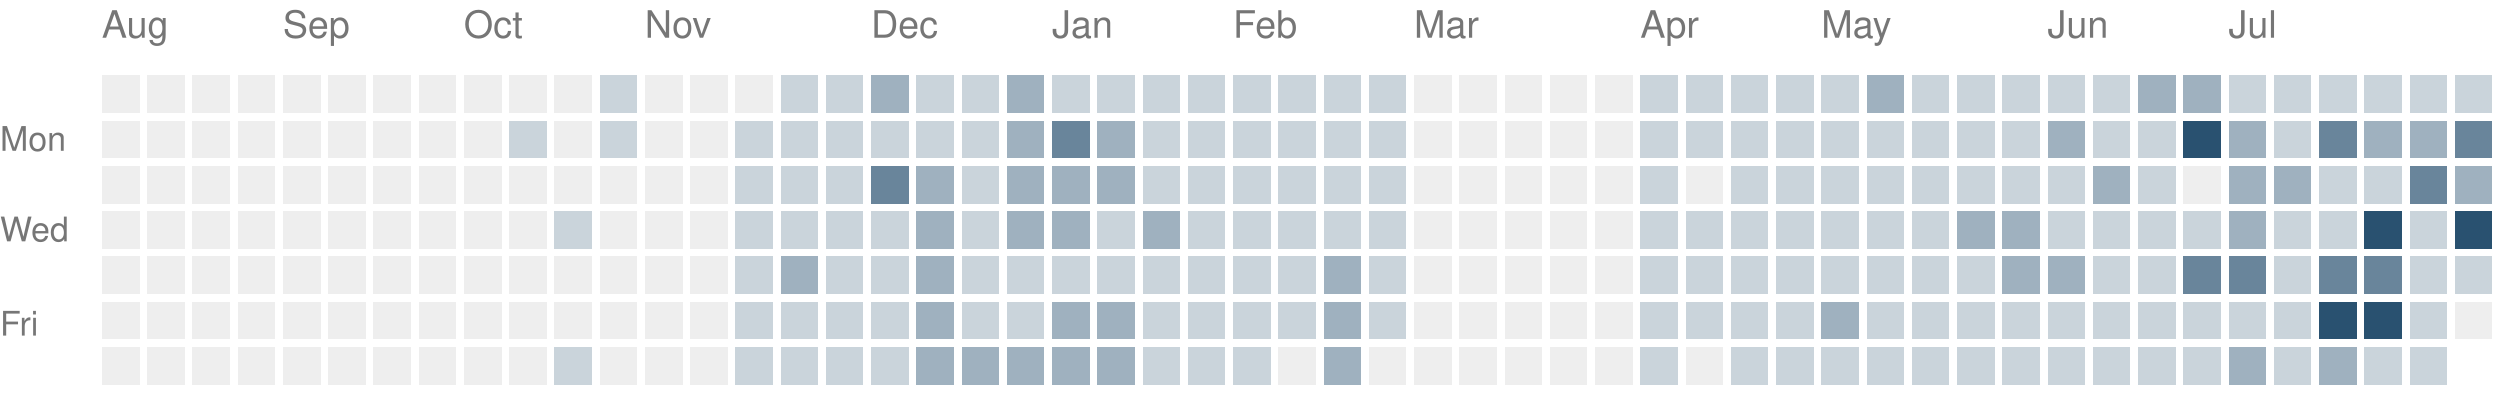
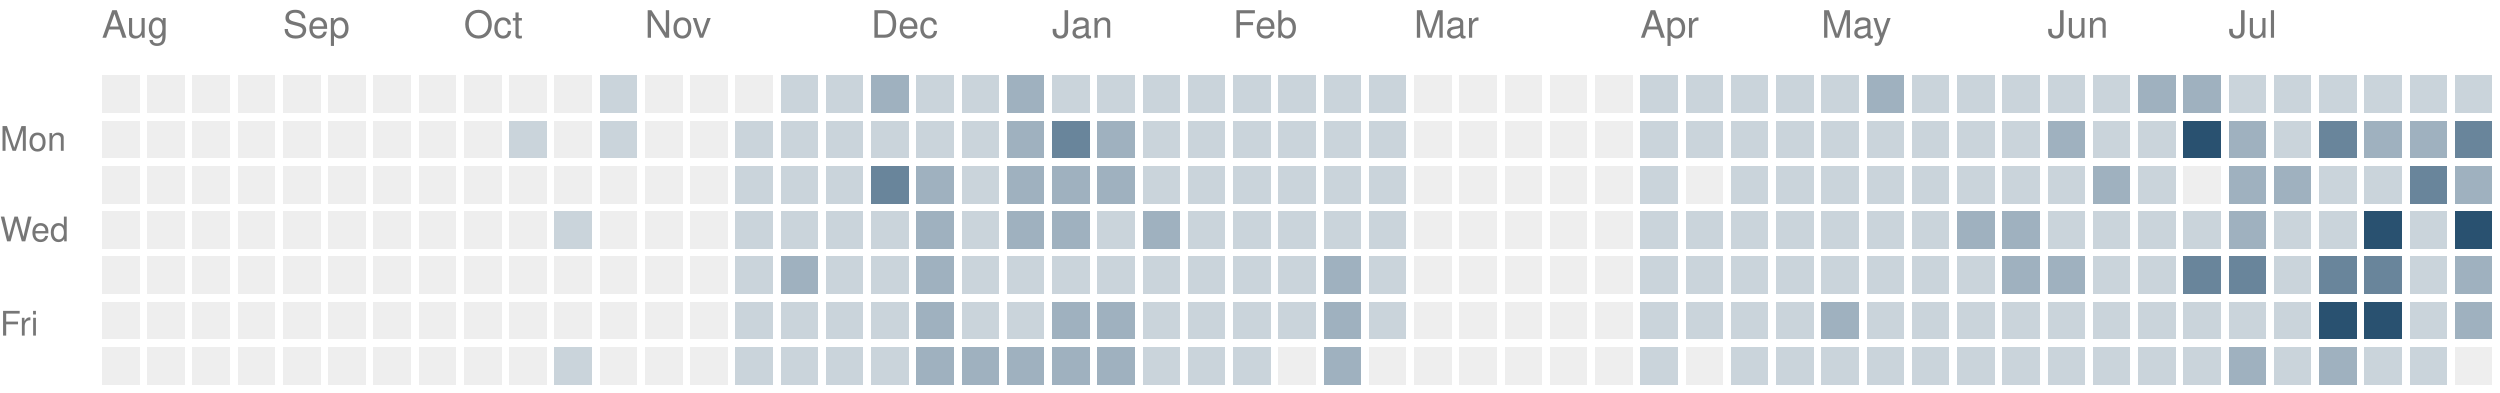
<svg xmlns="http://www.w3.org/2000/svg" version="1.1" width="663" height="104">
  <rect style="fill:#eeeeee;shape-rendering:crispedges" data-score="0" data-date="2025-08-10" x="27" y="20" width="10" height="10" />
  <rect style="fill:#eeeeee;shape-rendering:crispedges" data-score="0" data-date="2025-08-17" x="39" y="20" width="10" height="10" />
  <rect style="fill:#eeeeee;shape-rendering:crispedges" data-score="0" data-date="2025-08-24" x="51" y="20" width="10" height="10" />
  <rect style="fill:#eeeeee;shape-rendering:crispedges" data-score="0" data-date="2025-08-31" x="63" y="20" width="10" height="10" />
  <rect style="fill:#eeeeee;shape-rendering:crispedges" data-score="0" data-date="2025-09-07" x="75" y="20" width="10" height="10" />
  <rect style="fill:#eeeeee;shape-rendering:crispedges" data-score="0" data-date="2025-09-14" x="87" y="20" width="10" height="10" />
  <rect style="fill:#eeeeee;shape-rendering:crispedges" data-score="0" data-date="2025-09-21" x="99" y="20" width="10" height="10" />
  <rect style="fill:#eeeeee;shape-rendering:crispedges" data-score="0" data-date="2025-09-28" x="111" y="20" width="10" height="10" />
  <rect style="fill:#eeeeee;shape-rendering:crispedges" data-score="0" data-date="2025-10-05" x="123" y="20" width="10" height="10" />
  <rect style="fill:#eeeeee;shape-rendering:crispedges" data-score="0" data-date="2025-10-12" x="135" y="20" width="10" height="10" />
  <rect style="fill:#eeeeee;shape-rendering:crispedges" data-score="0" data-date="2025-10-19" x="147" y="20" width="10" height="10" />
  <rect style="fill:#cad4db;shape-rendering:crispedges" data-score="1" data-date="2025-10-26" x="159" y="20" width="10" height="10" />
  <rect style="fill:#eeeeee;shape-rendering:crispedges" data-score="0" data-date="2025-11-02" x="171" y="20" width="10" height="10" />
  <rect style="fill:#eeeeee;shape-rendering:crispedges" data-score="0" data-date="2025-11-09" x="183" y="20" width="10" height="10" />
  <rect style="fill:#eeeeee;shape-rendering:crispedges" data-score="0" data-date="2025-11-16" x="195" y="20" width="10" height="10" />
  <rect style="fill:#cad4db;shape-rendering:crispedges" data-score="1" data-date="2025-11-23" x="207" y="20" width="10" height="10" />
  <rect style="fill:#cad4db;shape-rendering:crispedges" data-score="1" data-date="2025-11-30" x="219" y="20" width="10" height="10" />
  <rect style="fill:#9fb1bf;shape-rendering:crispedges" data-score="2" data-date="2025-12-07" x="231" y="20" width="10" height="10" />
  <rect style="fill:#cad4db;shape-rendering:crispedges" data-score="1" data-date="2025-12-14" x="243" y="20" width="10" height="10" />
  <rect style="fill:#cad4db;shape-rendering:crispedges" data-score="1" data-date="2025-12-21" x="255" y="20" width="10" height="10" />
  <rect style="fill:#9fb1bf;shape-rendering:crispedges" data-score="2" data-date="2025-12-28" x="267" y="20" width="10" height="10" />
  <rect style="fill:#cad4db;shape-rendering:crispedges" data-score="1" data-date="2026-01-04" x="279" y="20" width="10" height="10" />
  <rect style="fill:#cad4db;shape-rendering:crispedges" data-score="1" data-date="2026-01-11" x="291" y="20" width="10" height="10" />
  <rect style="fill:#cad4db;shape-rendering:crispedges" data-score="1" data-date="2026-01-18" x="303" y="20" width="10" height="10" />
  <rect style="fill:#cad4db;shape-rendering:crispedges" data-score="1" data-date="2026-01-25" x="315" y="20" width="10" height="10" />
  <rect style="fill:#cad4db;shape-rendering:crispedges" data-score="1" data-date="2026-02-01" x="327" y="20" width="10" height="10" />
  <rect style="fill:#cad4db;shape-rendering:crispedges" data-score="1" data-date="2026-02-08" x="339" y="20" width="10" height="10" />
  <rect style="fill:#cad4db;shape-rendering:crispedges" data-score="1" data-date="2026-02-15" x="351" y="20" width="10" height="10" />
  <rect style="fill:#cad4db;shape-rendering:crispedges" data-score="1" data-date="2026-02-22" x="363" y="20" width="10" height="10" />
  <rect style="fill:#eeeeee;shape-rendering:crispedges" data-score="0" data-date="2026-03-01" x="375" y="20" width="10" height="10" />
  <rect style="fill:#eeeeee;shape-rendering:crispedges" data-score="0" data-date="2026-03-08" x="387" y="20" width="10" height="10" />
  <rect style="fill:#eeeeee;shape-rendering:crispedges" data-score="0" data-date="2026-03-15" x="399" y="20" width="10" height="10" />
  <rect style="fill:#eeeeee;shape-rendering:crispedges" data-score="0" data-date="2026-03-22" x="411" y="20" width="10" height="10" />
  <rect style="fill:#eeeeee;shape-rendering:crispedges" data-score="0" data-date="2026-03-29" x="423" y="20" width="10" height="10" />
  <rect style="fill:#cad4db;shape-rendering:crispedges" data-score="1" data-date="2026-04-05" x="435" y="20" width="10" height="10" />
  <rect style="fill:#cad4db;shape-rendering:crispedges" data-score="1" data-date="2026-04-12" x="447" y="20" width="10" height="10" />
  <rect style="fill:#cad4db;shape-rendering:crispedges" data-score="1" data-date="2026-04-19" x="459" y="20" width="10" height="10" />
  <rect style="fill:#cad4db;shape-rendering:crispedges" data-score="1" data-date="2026-04-26" x="471" y="20" width="10" height="10" />
  <rect style="fill:#cad4db;shape-rendering:crispedges" data-score="1" data-date="2026-05-03" x="483" y="20" width="10" height="10" />
  <rect style="fill:#9fb1bf;shape-rendering:crispedges" data-score="2" data-date="2026-05-10" x="495" y="20" width="10" height="10" />
  <rect style="fill:#cad4db;shape-rendering:crispedges" data-score="1" data-date="2026-05-17" x="507" y="20" width="10" height="10" />
  <rect style="fill:#cad4db;shape-rendering:crispedges" data-score="1" data-date="2026-05-24" x="519" y="20" width="10" height="10" />
  <rect style="fill:#cad4db;shape-rendering:crispedges" data-score="1" data-date="2026-05-31" x="531" y="20" width="10" height="10" />
  <rect style="fill:#cad4db;shape-rendering:crispedges" data-score="1" data-date="2026-06-07" x="543" y="20" width="10" height="10" />
  <rect style="fill:#cad4db;shape-rendering:crispedges" data-score="1" data-date="2026-06-14" x="555" y="20" width="10" height="10" />
  <rect style="fill:#9fb1bf;shape-rendering:crispedges" data-score="2" data-date="2026-06-21" x="567" y="20" width="10" height="10" />
  <rect style="fill:#9fb1bf;shape-rendering:crispedges" data-score="2" data-date="2026-06-28" x="579" y="20" width="10" height="10" />
  <rect style="fill:#cad4db;shape-rendering:crispedges" data-score="1" data-date="2026-07-05" x="591" y="20" width="10" height="10" />
  <rect style="fill:#cad4db;shape-rendering:crispedges" data-score="1" data-date="2026-07-12" x="603" y="20" width="10" height="10" />
  <rect style="fill:#cad4db;shape-rendering:crispedges" data-score="1" data-date="2026-07-19" x="615" y="20" width="10" height="10" />
  <rect style="fill:#cad4db;shape-rendering:crispedges" data-score="1" data-date="2026-07-26" x="627" y="20" width="10" height="10" />
  <rect style="fill:#cad4db;shape-rendering:crispedges" data-score="1" data-date="2026-08-02" x="639" y="20" width="10" height="10" />
  <rect style="fill:#cad4db;shape-rendering:crispedges" data-score="1" data-date="2026-08-09" x="651" y="20" width="10" height="10" />
  <rect style="fill:#eeeeee;shape-rendering:crispedges" data-score="0" data-date="2025-08-11" x="27" y="32" width="10" height="10" />
  <rect style="fill:#eeeeee;shape-rendering:crispedges" data-score="0" data-date="2025-08-18" x="39" y="32" width="10" height="10" />
  <rect style="fill:#eeeeee;shape-rendering:crispedges" data-score="0" data-date="2025-08-25" x="51" y="32" width="10" height="10" />
  <rect style="fill:#eeeeee;shape-rendering:crispedges" data-score="0" data-date="2025-09-01" x="63" y="32" width="10" height="10" />
  <rect style="fill:#eeeeee;shape-rendering:crispedges" data-score="0" data-date="2025-09-08" x="75" y="32" width="10" height="10" />
  <rect style="fill:#eeeeee;shape-rendering:crispedges" data-score="0" data-date="2025-09-15" x="87" y="32" width="10" height="10" />
  <rect style="fill:#eeeeee;shape-rendering:crispedges" data-score="0" data-date="2025-09-22" x="99" y="32" width="10" height="10" />
  <rect style="fill:#eeeeee;shape-rendering:crispedges" data-score="0" data-date="2025-09-29" x="111" y="32" width="10" height="10" />
  <rect style="fill:#eeeeee;shape-rendering:crispedges" data-score="0" data-date="2025-10-06" x="123" y="32" width="10" height="10" />
  <rect style="fill:#cad4db;shape-rendering:crispedges" data-score="1" data-date="2025-10-13" x="135" y="32" width="10" height="10" />
  <rect style="fill:#eeeeee;shape-rendering:crispedges" data-score="0" data-date="2025-10-20" x="147" y="32" width="10" height="10" />
  <rect style="fill:#cad4db;shape-rendering:crispedges" data-score="1" data-date="2025-10-27" x="159" y="32" width="10" height="10" />
  <rect style="fill:#eeeeee;shape-rendering:crispedges" data-score="0" data-date="2025-11-03" x="171" y="32" width="10" height="10" />
  <rect style="fill:#eeeeee;shape-rendering:crispedges" data-score="0" data-date="2025-11-10" x="183" y="32" width="10" height="10" />
  <rect style="fill:#cad4db;shape-rendering:crispedges" data-score="1" data-date="2025-11-17" x="195" y="32" width="10" height="10" />
  <rect style="fill:#cad4db;shape-rendering:crispedges" data-score="1" data-date="2025-11-24" x="207" y="32" width="10" height="10" />
  <rect style="fill:#cad4db;shape-rendering:crispedges" data-score="1" data-date="2025-12-01" x="219" y="32" width="10" height="10" />
  <rect style="fill:#cad4db;shape-rendering:crispedges" data-score="1" data-date="2025-12-08" x="231" y="32" width="10" height="10" />
  <rect style="fill:#cad4db;shape-rendering:crispedges" data-score="1" data-date="2025-12-15" x="243" y="32" width="10" height="10" />
  <rect style="fill:#cad4db;shape-rendering:crispedges" data-score="1" data-date="2025-12-22" x="255" y="32" width="10" height="10" />
  <rect style="fill:#9fb1bf;shape-rendering:crispedges" data-score="2" data-date="2025-12-29" x="267" y="32" width="10" height="10" />
  <rect style="fill:#69859b;shape-rendering:crispedges" data-score="3" data-date="2026-01-05" x="279" y="32" width="10" height="10" />
  <rect style="fill:#9fb1bf;shape-rendering:crispedges" data-score="2" data-date="2026-01-12" x="291" y="32" width="10" height="10" />
  <rect style="fill:#cad4db;shape-rendering:crispedges" data-score="1" data-date="2026-01-19" x="303" y="32" width="10" height="10" />
  <rect style="fill:#cad4db;shape-rendering:crispedges" data-score="1" data-date="2026-01-26" x="315" y="32" width="10" height="10" />
  <rect style="fill:#cad4db;shape-rendering:crispedges" data-score="1" data-date="2026-02-02" x="327" y="32" width="10" height="10" />
  <rect style="fill:#cad4db;shape-rendering:crispedges" data-score="1" data-date="2026-02-09" x="339" y="32" width="10" height="10" />
  <rect style="fill:#cad4db;shape-rendering:crispedges" data-score="1" data-date="2026-02-16" x="351" y="32" width="10" height="10" />
  <rect style="fill:#cad4db;shape-rendering:crispedges" data-score="1" data-date="2026-02-23" x="363" y="32" width="10" height="10" />
  <rect style="fill:#eeeeee;shape-rendering:crispedges" data-score="0" data-date="2026-03-02" x="375" y="32" width="10" height="10" />
  <rect style="fill:#eeeeee;shape-rendering:crispedges" data-score="0" data-date="2026-03-09" x="387" y="32" width="10" height="10" />
  <rect style="fill:#eeeeee;shape-rendering:crispedges" data-score="0" data-date="2026-03-16" x="399" y="32" width="10" height="10" />
  <rect style="fill:#eeeeee;shape-rendering:crispedges" data-score="0" data-date="2026-03-23" x="411" y="32" width="10" height="10" />
  <rect style="fill:#eeeeee;shape-rendering:crispedges" data-score="0" data-date="2026-03-30" x="423" y="32" width="10" height="10" />
  <rect style="fill:#cad4db;shape-rendering:crispedges" data-score="1" data-date="2026-04-06" x="435" y="32" width="10" height="10" />
  <rect style="fill:#cad4db;shape-rendering:crispedges" data-score="1" data-date="2026-04-13" x="447" y="32" width="10" height="10" />
  <rect style="fill:#cad4db;shape-rendering:crispedges" data-score="1" data-date="2026-04-20" x="459" y="32" width="10" height="10" />
  <rect style="fill:#cad4db;shape-rendering:crispedges" data-score="1" data-date="2026-04-27" x="471" y="32" width="10" height="10" />
  <rect style="fill:#cad4db;shape-rendering:crispedges" data-score="1" data-date="2026-05-04" x="483" y="32" width="10" height="10" />
  <rect style="fill:#cad4db;shape-rendering:crispedges" data-score="1" data-date="2026-05-11" x="495" y="32" width="10" height="10" />
  <rect style="fill:#cad4db;shape-rendering:crispedges" data-score="1" data-date="2026-05-18" x="507" y="32" width="10" height="10" />
  <rect style="fill:#cad4db;shape-rendering:crispedges" data-score="1" data-date="2026-05-25" x="519" y="32" width="10" height="10" />
  <rect style="fill:#cad4db;shape-rendering:crispedges" data-score="1" data-date="2026-06-01" x="531" y="32" width="10" height="10" />
  <rect style="fill:#9fb1bf;shape-rendering:crispedges" data-score="2" data-date="2026-06-08" x="543" y="32" width="10" height="10" />
  <rect style="fill:#cad4db;shape-rendering:crispedges" data-score="1" data-date="2026-06-15" x="555" y="32" width="10" height="10" />
  <rect style="fill:#cad4db;shape-rendering:crispedges" data-score="1" data-date="2026-06-22" x="567" y="32" width="10" height="10" />
  <rect style="fill:#295170;shape-rendering:crispedges" data-score="4" data-date="2026-06-29" x="579" y="32" width="10" height="10" />
  <rect style="fill:#9fb1bf;shape-rendering:crispedges" data-score="2" data-date="2026-07-06" x="591" y="32" width="10" height="10" />
  <rect style="fill:#cad4db;shape-rendering:crispedges" data-score="1" data-date="2026-07-13" x="603" y="32" width="10" height="10" />
  <rect style="fill:#69859b;shape-rendering:crispedges" data-score="3" data-date="2026-07-20" x="615" y="32" width="10" height="10" />
  <rect style="fill:#9fb1bf;shape-rendering:crispedges" data-score="2" data-date="2026-07-27" x="627" y="32" width="10" height="10" />
  <rect style="fill:#9fb1bf;shape-rendering:crispedges" data-score="2" data-date="2026-08-03" x="639" y="32" width="10" height="10" />
  <rect style="fill:#69859b;shape-rendering:crispedges" data-score="3" data-date="2026-08-10" x="651" y="32" width="10" height="10" />
  <rect style="fill:#eeeeee;shape-rendering:crispedges" data-score="0" data-date="2025-08-12" x="27" y="44" width="10" height="10" />
  <rect style="fill:#eeeeee;shape-rendering:crispedges" data-score="0" data-date="2025-08-19" x="39" y="44" width="10" height="10" />
  <rect style="fill:#eeeeee;shape-rendering:crispedges" data-score="0" data-date="2025-08-26" x="51" y="44" width="10" height="10" />
  <rect style="fill:#eeeeee;shape-rendering:crispedges" data-score="0" data-date="2025-09-02" x="63" y="44" width="10" height="10" />
  <rect style="fill:#eeeeee;shape-rendering:crispedges" data-score="0" data-date="2025-09-09" x="75" y="44" width="10" height="10" />
  <rect style="fill:#eeeeee;shape-rendering:crispedges" data-score="0" data-date="2025-09-16" x="87" y="44" width="10" height="10" />
  <rect style="fill:#eeeeee;shape-rendering:crispedges" data-score="0" data-date="2025-09-23" x="99" y="44" width="10" height="10" />
  <rect style="fill:#eeeeee;shape-rendering:crispedges" data-score="0" data-date="2025-09-30" x="111" y="44" width="10" height="10" />
  <rect style="fill:#eeeeee;shape-rendering:crispedges" data-score="0" data-date="2025-10-07" x="123" y="44" width="10" height="10" />
  <rect style="fill:#eeeeee;shape-rendering:crispedges" data-score="0" data-date="2025-10-14" x="135" y="44" width="10" height="10" />
  <rect style="fill:#eeeeee;shape-rendering:crispedges" data-score="0" data-date="2025-10-21" x="147" y="44" width="10" height="10" />
  <rect style="fill:#eeeeee;shape-rendering:crispedges" data-score="0" data-date="2025-10-28" x="159" y="44" width="10" height="10" />
  <rect style="fill:#eeeeee;shape-rendering:crispedges" data-score="0" data-date="2025-11-04" x="171" y="44" width="10" height="10" />
  <rect style="fill:#eeeeee;shape-rendering:crispedges" data-score="0" data-date="2025-11-11" x="183" y="44" width="10" height="10" />
  <rect style="fill:#cad4db;shape-rendering:crispedges" data-score="1" data-date="2025-11-18" x="195" y="44" width="10" height="10" />
  <rect style="fill:#cad4db;shape-rendering:crispedges" data-score="1" data-date="2025-11-25" x="207" y="44" width="10" height="10" />
  <rect style="fill:#cad4db;shape-rendering:crispedges" data-score="1" data-date="2025-12-02" x="219" y="44" width="10" height="10" />
  <rect style="fill:#69859b;shape-rendering:crispedges" data-score="3" data-date="2025-12-09" x="231" y="44" width="10" height="10" />
  <rect style="fill:#9fb1bf;shape-rendering:crispedges" data-score="2" data-date="2025-12-16" x="243" y="44" width="10" height="10" />
  <rect style="fill:#cad4db;shape-rendering:crispedges" data-score="1" data-date="2025-12-23" x="255" y="44" width="10" height="10" />
  <rect style="fill:#9fb1bf;shape-rendering:crispedges" data-score="2" data-date="2025-12-30" x="267" y="44" width="10" height="10" />
  <rect style="fill:#9fb1bf;shape-rendering:crispedges" data-score="2" data-date="2026-01-06" x="279" y="44" width="10" height="10" />
  <rect style="fill:#9fb1bf;shape-rendering:crispedges" data-score="2" data-date="2026-01-13" x="291" y="44" width="10" height="10" />
  <rect style="fill:#cad4db;shape-rendering:crispedges" data-score="1" data-date="2026-01-20" x="303" y="44" width="10" height="10" />
  <rect style="fill:#cad4db;shape-rendering:crispedges" data-score="1" data-date="2026-01-27" x="315" y="44" width="10" height="10" />
  <rect style="fill:#cad4db;shape-rendering:crispedges" data-score="1" data-date="2026-02-03" x="327" y="44" width="10" height="10" />
  <rect style="fill:#cad4db;shape-rendering:crispedges" data-score="1" data-date="2026-02-10" x="339" y="44" width="10" height="10" />
  <rect style="fill:#cad4db;shape-rendering:crispedges" data-score="1" data-date="2026-02-17" x="351" y="44" width="10" height="10" />
  <rect style="fill:#cad4db;shape-rendering:crispedges" data-score="1" data-date="2026-02-24" x="363" y="44" width="10" height="10" />
  <rect style="fill:#eeeeee;shape-rendering:crispedges" data-score="0" data-date="2026-03-03" x="375" y="44" width="10" height="10" />
  <rect style="fill:#eeeeee;shape-rendering:crispedges" data-score="0" data-date="2026-03-10" x="387" y="44" width="10" height="10" />
  <rect style="fill:#eeeeee;shape-rendering:crispedges" data-score="0" data-date="2026-03-17" x="399" y="44" width="10" height="10" />
  <rect style="fill:#eeeeee;shape-rendering:crispedges" data-score="0" data-date="2026-03-24" x="411" y="44" width="10" height="10" />
  <rect style="fill:#eeeeee;shape-rendering:crispedges" data-score="0" data-date="2026-03-31" x="423" y="44" width="10" height="10" />
  <rect style="fill:#cad4db;shape-rendering:crispedges" data-score="1" data-date="2026-04-07" x="435" y="44" width="10" height="10" />
  <rect style="fill:#eeeeee;shape-rendering:crispedges" data-score="0" data-date="2026-04-14" x="447" y="44" width="10" height="10" />
  <rect style="fill:#cad4db;shape-rendering:crispedges" data-score="1" data-date="2026-04-21" x="459" y="44" width="10" height="10" />
  <rect style="fill:#cad4db;shape-rendering:crispedges" data-score="1" data-date="2026-04-28" x="471" y="44" width="10" height="10" />
  <rect style="fill:#cad4db;shape-rendering:crispedges" data-score="1" data-date="2026-05-05" x="483" y="44" width="10" height="10" />
  <rect style="fill:#cad4db;shape-rendering:crispedges" data-score="1" data-date="2026-05-12" x="495" y="44" width="10" height="10" />
  <rect style="fill:#cad4db;shape-rendering:crispedges" data-score="1" data-date="2026-05-19" x="507" y="44" width="10" height="10" />
  <rect style="fill:#cad4db;shape-rendering:crispedges" data-score="1" data-date="2026-05-26" x="519" y="44" width="10" height="10" />
  <rect style="fill:#cad4db;shape-rendering:crispedges" data-score="1" data-date="2026-06-02" x="531" y="44" width="10" height="10" />
  <rect style="fill:#cad4db;shape-rendering:crispedges" data-score="1" data-date="2026-06-09" x="543" y="44" width="10" height="10" />
  <rect style="fill:#9fb1bf;shape-rendering:crispedges" data-score="2" data-date="2026-06-16" x="555" y="44" width="10" height="10" />
  <rect style="fill:#cad4db;shape-rendering:crispedges" data-score="1" data-date="2026-06-23" x="567" y="44" width="10" height="10" />
  <rect style="fill:#eeeeee;shape-rendering:crispedges" data-score="0" data-date="2026-06-30" x="579" y="44" width="10" height="10" />
  <rect style="fill:#9fb1bf;shape-rendering:crispedges" data-score="2" data-date="2026-07-07" x="591" y="44" width="10" height="10" />
  <rect style="fill:#9fb1bf;shape-rendering:crispedges" data-score="2" data-date="2026-07-14" x="603" y="44" width="10" height="10" />
  <rect style="fill:#cad4db;shape-rendering:crispedges" data-score="1" data-date="2026-07-21" x="615" y="44" width="10" height="10" />
  <rect style="fill:#cad4db;shape-rendering:crispedges" data-score="1" data-date="2026-07-28" x="627" y="44" width="10" height="10" />
  <rect style="fill:#69859b;shape-rendering:crispedges" data-score="3" data-date="2026-08-04" x="639" y="44" width="10" height="10" />
  <rect style="fill:#9fb1bf;shape-rendering:crispedges" data-score="2" data-date="2026-08-11" x="651" y="44" width="10" height="10" />
  <rect style="fill:#eeeeee;shape-rendering:crispedges" data-score="0" data-date="2025-08-13" x="27" y="56" width="10" height="10" />
  <rect style="fill:#eeeeee;shape-rendering:crispedges" data-score="0" data-date="2025-08-20" x="39" y="56" width="10" height="10" />
  <rect style="fill:#eeeeee;shape-rendering:crispedges" data-score="0" data-date="2025-08-27" x="51" y="56" width="10" height="10" />
  <rect style="fill:#eeeeee;shape-rendering:crispedges" data-score="0" data-date="2025-09-03" x="63" y="56" width="10" height="10" />
  <rect style="fill:#eeeeee;shape-rendering:crispedges" data-score="0" data-date="2025-09-10" x="75" y="56" width="10" height="10" />
  <rect style="fill:#eeeeee;shape-rendering:crispedges" data-score="0" data-date="2025-09-17" x="87" y="56" width="10" height="10" />
  <rect style="fill:#eeeeee;shape-rendering:crispedges" data-score="0" data-date="2025-09-24" x="99" y="56" width="10" height="10" />
  <rect style="fill:#eeeeee;shape-rendering:crispedges" data-score="0" data-date="2025-10-01" x="111" y="56" width="10" height="10" />
  <rect style="fill:#eeeeee;shape-rendering:crispedges" data-score="0" data-date="2025-10-08" x="123" y="56" width="10" height="10" />
  <rect style="fill:#eeeeee;shape-rendering:crispedges" data-score="0" data-date="2025-10-15" x="135" y="56" width="10" height="10" />
  <rect style="fill:#cad4db;shape-rendering:crispedges" data-score="1" data-date="2025-10-22" x="147" y="56" width="10" height="10" />
  <rect style="fill:#eeeeee;shape-rendering:crispedges" data-score="0" data-date="2025-10-29" x="159" y="56" width="10" height="10" />
  <rect style="fill:#eeeeee;shape-rendering:crispedges" data-score="0" data-date="2025-11-05" x="171" y="56" width="10" height="10" />
  <rect style="fill:#eeeeee;shape-rendering:crispedges" data-score="0" data-date="2025-11-12" x="183" y="56" width="10" height="10" />
  <rect style="fill:#cad4db;shape-rendering:crispedges" data-score="1" data-date="2025-11-19" x="195" y="56" width="10" height="10" />
  <rect style="fill:#cad4db;shape-rendering:crispedges" data-score="1" data-date="2025-11-26" x="207" y="56" width="10" height="10" />
  <rect style="fill:#cad4db;shape-rendering:crispedges" data-score="1" data-date="2025-12-03" x="219" y="56" width="10" height="10" />
  <rect style="fill:#cad4db;shape-rendering:crispedges" data-score="1" data-date="2025-12-10" x="231" y="56" width="10" height="10" />
  <rect style="fill:#9fb1bf;shape-rendering:crispedges" data-score="2" data-date="2025-12-17" x="243" y="56" width="10" height="10" />
  <rect style="fill:#cad4db;shape-rendering:crispedges" data-score="1" data-date="2025-12-24" x="255" y="56" width="10" height="10" />
  <rect style="fill:#9fb1bf;shape-rendering:crispedges" data-score="2" data-date="2025-12-31" x="267" y="56" width="10" height="10" />
  <rect style="fill:#9fb1bf;shape-rendering:crispedges" data-score="2" data-date="2026-01-07" x="279" y="56" width="10" height="10" />
  <rect style="fill:#cad4db;shape-rendering:crispedges" data-score="1" data-date="2026-01-14" x="291" y="56" width="10" height="10" />
  <rect style="fill:#9fb1bf;shape-rendering:crispedges" data-score="2" data-date="2026-01-21" x="303" y="56" width="10" height="10" />
  <rect style="fill:#cad4db;shape-rendering:crispedges" data-score="1" data-date="2026-01-28" x="315" y="56" width="10" height="10" />
  <rect style="fill:#cad4db;shape-rendering:crispedges" data-score="1" data-date="2026-02-04" x="327" y="56" width="10" height="10" />
  <rect style="fill:#cad4db;shape-rendering:crispedges" data-score="1" data-date="2026-02-11" x="339" y="56" width="10" height="10" />
  <rect style="fill:#cad4db;shape-rendering:crispedges" data-score="1" data-date="2026-02-18" x="351" y="56" width="10" height="10" />
  <rect style="fill:#cad4db;shape-rendering:crispedges" data-score="1" data-date="2026-02-25" x="363" y="56" width="10" height="10" />
  <rect style="fill:#eeeeee;shape-rendering:crispedges" data-score="0" data-date="2026-03-04" x="375" y="56" width="10" height="10" />
  <rect style="fill:#eeeeee;shape-rendering:crispedges" data-score="0" data-date="2026-03-11" x="387" y="56" width="10" height="10" />
  <rect style="fill:#eeeeee;shape-rendering:crispedges" data-score="0" data-date="2026-03-18" x="399" y="56" width="10" height="10" />
  <rect style="fill:#eeeeee;shape-rendering:crispedges" data-score="0" data-date="2026-03-25" x="411" y="56" width="10" height="10" />
  <rect style="fill:#eeeeee;shape-rendering:crispedges" data-score="0" data-date="2026-04-01" x="423" y="56" width="10" height="10" />
  <rect style="fill:#cad4db;shape-rendering:crispedges" data-score="1" data-date="2026-04-08" x="435" y="56" width="10" height="10" />
  <rect style="fill:#cad4db;shape-rendering:crispedges" data-score="1" data-date="2026-04-15" x="447" y="56" width="10" height="10" />
  <rect style="fill:#cad4db;shape-rendering:crispedges" data-score="1" data-date="2026-04-22" x="459" y="56" width="10" height="10" />
  <rect style="fill:#cad4db;shape-rendering:crispedges" data-score="1" data-date="2026-04-29" x="471" y="56" width="10" height="10" />
  <rect style="fill:#cad4db;shape-rendering:crispedges" data-score="1" data-date="2026-05-06" x="483" y="56" width="10" height="10" />
  <rect style="fill:#cad4db;shape-rendering:crispedges" data-score="1" data-date="2026-05-13" x="495" y="56" width="10" height="10" />
  <rect style="fill:#cad4db;shape-rendering:crispedges" data-score="1" data-date="2026-05-20" x="507" y="56" width="10" height="10" />
  <rect style="fill:#9fb1bf;shape-rendering:crispedges" data-score="2" data-date="2026-05-27" x="519" y="56" width="10" height="10" />
  <rect style="fill:#9fb1bf;shape-rendering:crispedges" data-score="2" data-date="2026-06-03" x="531" y="56" width="10" height="10" />
  <rect style="fill:#cad4db;shape-rendering:crispedges" data-score="1" data-date="2026-06-10" x="543" y="56" width="10" height="10" />
  <rect style="fill:#cad4db;shape-rendering:crispedges" data-score="1" data-date="2026-06-17" x="555" y="56" width="10" height="10" />
  <rect style="fill:#cad4db;shape-rendering:crispedges" data-score="1" data-date="2026-06-24" x="567" y="56" width="10" height="10" />
  <rect style="fill:#cad4db;shape-rendering:crispedges" data-score="1" data-date="2026-07-01" x="579" y="56" width="10" height="10" />
  <rect style="fill:#9fb1bf;shape-rendering:crispedges" data-score="2" data-date="2026-07-08" x="591" y="56" width="10" height="10" />
  <rect style="fill:#cad4db;shape-rendering:crispedges" data-score="1" data-date="2026-07-15" x="603" y="56" width="10" height="10" />
  <rect style="fill:#cad4db;shape-rendering:crispedges" data-score="1" data-date="2026-07-22" x="615" y="56" width="10" height="10" />
  <rect style="fill:#295170;shape-rendering:crispedges" data-score="4" data-date="2026-07-29" x="627" y="56" width="10" height="10" />
  <rect style="fill:#cad4db;shape-rendering:crispedges" data-score="1" data-date="2026-08-05" x="639" y="56" width="10" height="10" />
  <rect style="fill:#295170;shape-rendering:crispedges" data-score="4" data-date="2026-08-12" x="651" y="56" width="10" height="10" />
  <rect style="fill:#eeeeee;shape-rendering:crispedges" data-score="0" data-date="2025-08-14" x="27" y="68" width="10" height="10" />
  <rect style="fill:#eeeeee;shape-rendering:crispedges" data-score="0" data-date="2025-08-21" x="39" y="68" width="10" height="10" />
  <rect style="fill:#eeeeee;shape-rendering:crispedges" data-score="0" data-date="2025-08-28" x="51" y="68" width="10" height="10" />
  <rect style="fill:#eeeeee;shape-rendering:crispedges" data-score="0" data-date="2025-09-04" x="63" y="68" width="10" height="10" />
  <rect style="fill:#eeeeee;shape-rendering:crispedges" data-score="0" data-date="2025-09-11" x="75" y="68" width="10" height="10" />
  <rect style="fill:#eeeeee;shape-rendering:crispedges" data-score="0" data-date="2025-09-18" x="87" y="68" width="10" height="10" />
  <rect style="fill:#eeeeee;shape-rendering:crispedges" data-score="0" data-date="2025-09-25" x="99" y="68" width="10" height="10" />
  <rect style="fill:#eeeeee;shape-rendering:crispedges" data-score="0" data-date="2025-10-02" x="111" y="68" width="10" height="10" />
  <rect style="fill:#eeeeee;shape-rendering:crispedges" data-score="0" data-date="2025-10-09" x="123" y="68" width="10" height="10" />
  <rect style="fill:#eeeeee;shape-rendering:crispedges" data-score="0" data-date="2025-10-16" x="135" y="68" width="10" height="10" />
  <rect style="fill:#eeeeee;shape-rendering:crispedges" data-score="0" data-date="2025-10-23" x="147" y="68" width="10" height="10" />
  <rect style="fill:#eeeeee;shape-rendering:crispedges" data-score="0" data-date="2025-10-30" x="159" y="68" width="10" height="10" />
  <rect style="fill:#eeeeee;shape-rendering:crispedges" data-score="0" data-date="2025-11-06" x="171" y="68" width="10" height="10" />
  <rect style="fill:#eeeeee;shape-rendering:crispedges" data-score="0" data-date="2025-11-13" x="183" y="68" width="10" height="10" />
  <rect style="fill:#cad4db;shape-rendering:crispedges" data-score="1" data-date="2025-11-20" x="195" y="68" width="10" height="10" />
  <rect style="fill:#9fb1bf;shape-rendering:crispedges" data-score="2" data-date="2025-11-27" x="207" y="68" width="10" height="10" />
  <rect style="fill:#cad4db;shape-rendering:crispedges" data-score="1" data-date="2025-12-04" x="219" y="68" width="10" height="10" />
  <rect style="fill:#cad4db;shape-rendering:crispedges" data-score="1" data-date="2025-12-11" x="231" y="68" width="10" height="10" />
  <rect style="fill:#9fb1bf;shape-rendering:crispedges" data-score="2" data-date="2025-12-18" x="243" y="68" width="10" height="10" />
  <rect style="fill:#cad4db;shape-rendering:crispedges" data-score="1" data-date="2025-12-25" x="255" y="68" width="10" height="10" />
  <rect style="fill:#cad4db;shape-rendering:crispedges" data-score="1" data-date="2026-01-01" x="267" y="68" width="10" height="10" />
  <rect style="fill:#cad4db;shape-rendering:crispedges" data-score="1" data-date="2026-01-08" x="279" y="68" width="10" height="10" />
  <rect style="fill:#cad4db;shape-rendering:crispedges" data-score="1" data-date="2026-01-15" x="291" y="68" width="10" height="10" />
  <rect style="fill:#cad4db;shape-rendering:crispedges" data-score="1" data-date="2026-01-22" x="303" y="68" width="10" height="10" />
  <rect style="fill:#cad4db;shape-rendering:crispedges" data-score="1" data-date="2026-01-29" x="315" y="68" width="10" height="10" />
  <rect style="fill:#cad4db;shape-rendering:crispedges" data-score="1" data-date="2026-02-05" x="327" y="68" width="10" height="10" />
  <rect style="fill:#cad4db;shape-rendering:crispedges" data-score="1" data-date="2026-02-12" x="339" y="68" width="10" height="10" />
  <rect style="fill:#9fb1bf;shape-rendering:crispedges" data-score="2" data-date="2026-02-19" x="351" y="68" width="10" height="10" />
  <rect style="fill:#cad4db;shape-rendering:crispedges" data-score="1" data-date="2026-02-26" x="363" y="68" width="10" height="10" />
  <rect style="fill:#eeeeee;shape-rendering:crispedges" data-score="0" data-date="2026-03-05" x="375" y="68" width="10" height="10" />
  <rect style="fill:#eeeeee;shape-rendering:crispedges" data-score="0" data-date="2026-03-12" x="387" y="68" width="10" height="10" />
  <rect style="fill:#eeeeee;shape-rendering:crispedges" data-score="0" data-date="2026-03-19" x="399" y="68" width="10" height="10" />
  <rect style="fill:#eeeeee;shape-rendering:crispedges" data-score="0" data-date="2026-03-26" x="411" y="68" width="10" height="10" />
  <rect style="fill:#eeeeee;shape-rendering:crispedges" data-score="0" data-date="2026-04-02" x="423" y="68" width="10" height="10" />
  <rect style="fill:#cad4db;shape-rendering:crispedges" data-score="1" data-date="2026-04-09" x="435" y="68" width="10" height="10" />
  <rect style="fill:#cad4db;shape-rendering:crispedges" data-score="1" data-date="2026-04-16" x="447" y="68" width="10" height="10" />
  <rect style="fill:#cad4db;shape-rendering:crispedges" data-score="1" data-date="2026-04-23" x="459" y="68" width="10" height="10" />
  <rect style="fill:#cad4db;shape-rendering:crispedges" data-score="1" data-date="2026-04-30" x="471" y="68" width="10" height="10" />
  <rect style="fill:#cad4db;shape-rendering:crispedges" data-score="1" data-date="2026-05-07" x="483" y="68" width="10" height="10" />
  <rect style="fill:#cad4db;shape-rendering:crispedges" data-score="1" data-date="2026-05-14" x="495" y="68" width="10" height="10" />
  <rect style="fill:#cad4db;shape-rendering:crispedges" data-score="1" data-date="2026-05-21" x="507" y="68" width="10" height="10" />
  <rect style="fill:#cad4db;shape-rendering:crispedges" data-score="1" data-date="2026-05-28" x="519" y="68" width="10" height="10" />
  <rect style="fill:#9fb1bf;shape-rendering:crispedges" data-score="2" data-date="2026-06-04" x="531" y="68" width="10" height="10" />
  <rect style="fill:#9fb1bf;shape-rendering:crispedges" data-score="2" data-date="2026-06-11" x="543" y="68" width="10" height="10" />
  <rect style="fill:#cad4db;shape-rendering:crispedges" data-score="1" data-date="2026-06-18" x="555" y="68" width="10" height="10" />
  <rect style="fill:#cad4db;shape-rendering:crispedges" data-score="1" data-date="2026-06-25" x="567" y="68" width="10" height="10" />
  <rect style="fill:#69859b;shape-rendering:crispedges" data-score="3" data-date="2026-07-02" x="579" y="68" width="10" height="10" />
  <rect style="fill:#69859b;shape-rendering:crispedges" data-score="3" data-date="2026-07-09" x="591" y="68" width="10" height="10" />
  <rect style="fill:#cad4db;shape-rendering:crispedges" data-score="1" data-date="2026-07-16" x="603" y="68" width="10" height="10" />
  <rect style="fill:#69859b;shape-rendering:crispedges" data-score="3" data-date="2026-07-23" x="615" y="68" width="10" height="10" />
  <rect style="fill:#69859b;shape-rendering:crispedges" data-score="3" data-date="2026-07-30" x="627" y="68" width="10" height="10" />
  <rect style="fill:#cad4db;shape-rendering:crispedges" data-score="1" data-date="2026-08-06" x="639" y="68" width="10" height="10" />
-   <rect style="fill:#cad4db;shape-rendering:crispedges" data-score="1" data-date="2026-08-13" x="651" y="68" width="10" height="10" />
+   <rect style="fill:#9fb1bf;shape-rendering:crispedges" data-score="2" data-date="2026-08-13" x="651" y="68" width="10" height="10" />
  <rect style="fill:#eeeeee;shape-rendering:crispedges" data-score="0" data-date="2025-08-15" x="27" y="80" width="10" height="10" />
  <rect style="fill:#eeeeee;shape-rendering:crispedges" data-score="0" data-date="2025-08-22" x="39" y="80" width="10" height="10" />
  <rect style="fill:#eeeeee;shape-rendering:crispedges" data-score="0" data-date="2025-08-29" x="51" y="80" width="10" height="10" />
  <rect style="fill:#eeeeee;shape-rendering:crispedges" data-score="0" data-date="2025-09-05" x="63" y="80" width="10" height="10" />
  <rect style="fill:#eeeeee;shape-rendering:crispedges" data-score="0" data-date="2025-09-12" x="75" y="80" width="10" height="10" />
  <rect style="fill:#eeeeee;shape-rendering:crispedges" data-score="0" data-date="2025-09-19" x="87" y="80" width="10" height="10" />
  <rect style="fill:#eeeeee;shape-rendering:crispedges" data-score="0" data-date="2025-09-26" x="99" y="80" width="10" height="10" />
  <rect style="fill:#eeeeee;shape-rendering:crispedges" data-score="0" data-date="2025-10-03" x="111" y="80" width="10" height="10" />
  <rect style="fill:#eeeeee;shape-rendering:crispedges" data-score="0" data-date="2025-10-10" x="123" y="80" width="10" height="10" />
  <rect style="fill:#eeeeee;shape-rendering:crispedges" data-score="0" data-date="2025-10-17" x="135" y="80" width="10" height="10" />
  <rect style="fill:#eeeeee;shape-rendering:crispedges" data-score="0" data-date="2025-10-24" x="147" y="80" width="10" height="10" />
  <rect style="fill:#eeeeee;shape-rendering:crispedges" data-score="0" data-date="2025-10-31" x="159" y="80" width="10" height="10" />
  <rect style="fill:#eeeeee;shape-rendering:crispedges" data-score="0" data-date="2025-11-07" x="171" y="80" width="10" height="10" />
  <rect style="fill:#eeeeee;shape-rendering:crispedges" data-score="0" data-date="2025-11-14" x="183" y="80" width="10" height="10" />
  <rect style="fill:#cad4db;shape-rendering:crispedges" data-score="1" data-date="2025-11-21" x="195" y="80" width="10" height="10" />
  <rect style="fill:#cad4db;shape-rendering:crispedges" data-score="1" data-date="2025-11-28" x="207" y="80" width="10" height="10" />
  <rect style="fill:#cad4db;shape-rendering:crispedges" data-score="1" data-date="2025-12-05" x="219" y="80" width="10" height="10" />
  <rect style="fill:#cad4db;shape-rendering:crispedges" data-score="1" data-date="2025-12-12" x="231" y="80" width="10" height="10" />
  <rect style="fill:#9fb1bf;shape-rendering:crispedges" data-score="2" data-date="2025-12-19" x="243" y="80" width="10" height="10" />
  <rect style="fill:#cad4db;shape-rendering:crispedges" data-score="1" data-date="2025-12-26" x="255" y="80" width="10" height="10" />
  <rect style="fill:#cad4db;shape-rendering:crispedges" data-score="1" data-date="2026-01-02" x="267" y="80" width="10" height="10" />
  <rect style="fill:#9fb1bf;shape-rendering:crispedges" data-score="2" data-date="2026-01-09" x="279" y="80" width="10" height="10" />
  <rect style="fill:#9fb1bf;shape-rendering:crispedges" data-score="2" data-date="2026-01-16" x="291" y="80" width="10" height="10" />
  <rect style="fill:#cad4db;shape-rendering:crispedges" data-score="1" data-date="2026-01-23" x="303" y="80" width="10" height="10" />
  <rect style="fill:#cad4db;shape-rendering:crispedges" data-score="1" data-date="2026-01-30" x="315" y="80" width="10" height="10" />
  <rect style="fill:#cad4db;shape-rendering:crispedges" data-score="1" data-date="2026-02-06" x="327" y="80" width="10" height="10" />
  <rect style="fill:#cad4db;shape-rendering:crispedges" data-score="1" data-date="2026-02-13" x="339" y="80" width="10" height="10" />
  <rect style="fill:#9fb1bf;shape-rendering:crispedges" data-score="2" data-date="2026-02-20" x="351" y="80" width="10" height="10" />
  <rect style="fill:#cad4db;shape-rendering:crispedges" data-score="1" data-date="2026-02-27" x="363" y="80" width="10" height="10" />
  <rect style="fill:#eeeeee;shape-rendering:crispedges" data-score="0" data-date="2026-03-06" x="375" y="80" width="10" height="10" />
  <rect style="fill:#eeeeee;shape-rendering:crispedges" data-score="0" data-date="2026-03-13" x="387" y="80" width="10" height="10" />
  <rect style="fill:#eeeeee;shape-rendering:crispedges" data-score="0" data-date="2026-03-20" x="399" y="80" width="10" height="10" />
  <rect style="fill:#eeeeee;shape-rendering:crispedges" data-score="0" data-date="2026-03-27" x="411" y="80" width="10" height="10" />
  <rect style="fill:#eeeeee;shape-rendering:crispedges" data-score="0" data-date="2026-04-03" x="423" y="80" width="10" height="10" />
  <rect style="fill:#cad4db;shape-rendering:crispedges" data-score="1" data-date="2026-04-10" x="435" y="80" width="10" height="10" />
  <rect style="fill:#cad4db;shape-rendering:crispedges" data-score="1" data-date="2026-04-17" x="447" y="80" width="10" height="10" />
  <rect style="fill:#cad4db;shape-rendering:crispedges" data-score="1" data-date="2026-04-24" x="459" y="80" width="10" height="10" />
  <rect style="fill:#cad4db;shape-rendering:crispedges" data-score="1" data-date="2026-05-01" x="471" y="80" width="10" height="10" />
  <rect style="fill:#9fb1bf;shape-rendering:crispedges" data-score="2" data-date="2026-05-08" x="483" y="80" width="10" height="10" />
  <rect style="fill:#cad4db;shape-rendering:crispedges" data-score="1" data-date="2026-05-15" x="495" y="80" width="10" height="10" />
  <rect style="fill:#cad4db;shape-rendering:crispedges" data-score="1" data-date="2026-05-22" x="507" y="80" width="10" height="10" />
  <rect style="fill:#cad4db;shape-rendering:crispedges" data-score="1" data-date="2026-05-29" x="519" y="80" width="10" height="10" />
  <rect style="fill:#cad4db;shape-rendering:crispedges" data-score="1" data-date="2026-06-05" x="531" y="80" width="10" height="10" />
  <rect style="fill:#cad4db;shape-rendering:crispedges" data-score="1" data-date="2026-06-12" x="543" y="80" width="10" height="10" />
  <rect style="fill:#cad4db;shape-rendering:crispedges" data-score="1" data-date="2026-06-19" x="555" y="80" width="10" height="10" />
  <rect style="fill:#cad4db;shape-rendering:crispedges" data-score="1" data-date="2026-06-26" x="567" y="80" width="10" height="10" />
  <rect style="fill:#cad4db;shape-rendering:crispedges" data-score="1" data-date="2026-07-03" x="579" y="80" width="10" height="10" />
  <rect style="fill:#cad4db;shape-rendering:crispedges" data-score="1" data-date="2026-07-10" x="591" y="80" width="10" height="10" />
  <rect style="fill:#cad4db;shape-rendering:crispedges" data-score="1" data-date="2026-07-17" x="603" y="80" width="10" height="10" />
  <rect style="fill:#295170;shape-rendering:crispedges" data-score="4" data-date="2026-07-24" x="615" y="80" width="10" height="10" />
  <rect style="fill:#295170;shape-rendering:crispedges" data-score="4" data-date="2026-07-31" x="627" y="80" width="10" height="10" />
  <rect style="fill:#cad4db;shape-rendering:crispedges" data-score="1" data-date="2026-08-07" x="639" y="80" width="10" height="10" />
-   <rect style="fill:#eeeeee;shape-rendering:crispedges" data-score="0" data-date="2026-08-14" x="651" y="80" width="10" height="10" />
+   <rect style="fill:#9fb1bf;shape-rendering:crispedges" data-score="2" data-date="2026-08-14" x="651" y="80" width="10" height="10" />
  <rect style="fill:#eeeeee;shape-rendering:crispedges" data-score="0" data-date="2025-08-16" x="27" y="92" width="10" height="10" />
  <rect style="fill:#eeeeee;shape-rendering:crispedges" data-score="0" data-date="2025-08-23" x="39" y="92" width="10" height="10" />
  <rect style="fill:#eeeeee;shape-rendering:crispedges" data-score="0" data-date="2025-08-30" x="51" y="92" width="10" height="10" />
  <rect style="fill:#eeeeee;shape-rendering:crispedges" data-score="0" data-date="2025-09-06" x="63" y="92" width="10" height="10" />
  <rect style="fill:#eeeeee;shape-rendering:crispedges" data-score="0" data-date="2025-09-13" x="75" y="92" width="10" height="10" />
  <rect style="fill:#eeeeee;shape-rendering:crispedges" data-score="0" data-date="2025-09-20" x="87" y="92" width="10" height="10" />
  <rect style="fill:#eeeeee;shape-rendering:crispedges" data-score="0" data-date="2025-09-27" x="99" y="92" width="10" height="10" />
  <rect style="fill:#eeeeee;shape-rendering:crispedges" data-score="0" data-date="2025-10-04" x="111" y="92" width="10" height="10" />
  <rect style="fill:#eeeeee;shape-rendering:crispedges" data-score="0" data-date="2025-10-11" x="123" y="92" width="10" height="10" />
  <rect style="fill:#eeeeee;shape-rendering:crispedges" data-score="0" data-date="2025-10-18" x="135" y="92" width="10" height="10" />
  <rect style="fill:#cad4db;shape-rendering:crispedges" data-score="1" data-date="2025-10-25" x="147" y="92" width="10" height="10" />
  <rect style="fill:#eeeeee;shape-rendering:crispedges" data-score="0" data-date="2025-11-01" x="159" y="92" width="10" height="10" />
  <rect style="fill:#eeeeee;shape-rendering:crispedges" data-score="0" data-date="2025-11-08" x="171" y="92" width="10" height="10" />
  <rect style="fill:#eeeeee;shape-rendering:crispedges" data-score="0" data-date="2025-11-15" x="183" y="92" width="10" height="10" />
  <rect style="fill:#cad4db;shape-rendering:crispedges" data-score="1" data-date="2025-11-22" x="195" y="92" width="10" height="10" />
  <rect style="fill:#cad4db;shape-rendering:crispedges" data-score="1" data-date="2025-11-29" x="207" y="92" width="10" height="10" />
  <rect style="fill:#cad4db;shape-rendering:crispedges" data-score="1" data-date="2025-12-06" x="219" y="92" width="10" height="10" />
  <rect style="fill:#cad4db;shape-rendering:crispedges" data-score="1" data-date="2025-12-13" x="231" y="92" width="10" height="10" />
  <rect style="fill:#9fb1bf;shape-rendering:crispedges" data-score="2" data-date="2025-12-20" x="243" y="92" width="10" height="10" />
  <rect style="fill:#9fb1bf;shape-rendering:crispedges" data-score="2" data-date="2025-12-27" x="255" y="92" width="10" height="10" />
  <rect style="fill:#9fb1bf;shape-rendering:crispedges" data-score="2" data-date="2026-01-03" x="267" y="92" width="10" height="10" />
  <rect style="fill:#9fb1bf;shape-rendering:crispedges" data-score="2" data-date="2026-01-10" x="279" y="92" width="10" height="10" />
  <rect style="fill:#9fb1bf;shape-rendering:crispedges" data-score="2" data-date="2026-01-17" x="291" y="92" width="10" height="10" />
  <rect style="fill:#cad4db;shape-rendering:crispedges" data-score="1" data-date="2026-01-24" x="303" y="92" width="10" height="10" />
  <rect style="fill:#cad4db;shape-rendering:crispedges" data-score="1" data-date="2026-01-31" x="315" y="92" width="10" height="10" />
  <rect style="fill:#cad4db;shape-rendering:crispedges" data-score="1" data-date="2026-02-07" x="327" y="92" width="10" height="10" />
  <rect style="fill:#eeeeee;shape-rendering:crispedges" data-score="0" data-date="2026-02-14" x="339" y="92" width="10" height="10" />
  <rect style="fill:#9fb1bf;shape-rendering:crispedges" data-score="2" data-date="2026-02-21" x="351" y="92" width="10" height="10" />
  <rect style="fill:#eeeeee;shape-rendering:crispedges" data-score="0" data-date="2026-02-28" x="363" y="92" width="10" height="10" />
  <rect style="fill:#eeeeee;shape-rendering:crispedges" data-score="0" data-date="2026-03-07" x="375" y="92" width="10" height="10" />
  <rect style="fill:#eeeeee;shape-rendering:crispedges" data-score="0" data-date="2026-03-14" x="387" y="92" width="10" height="10" />
  <rect style="fill:#eeeeee;shape-rendering:crispedges" data-score="0" data-date="2026-03-21" x="399" y="92" width="10" height="10" />
  <rect style="fill:#eeeeee;shape-rendering:crispedges" data-score="0" data-date="2026-03-28" x="411" y="92" width="10" height="10" />
  <rect style="fill:#eeeeee;shape-rendering:crispedges" data-score="0" data-date="2026-04-04" x="423" y="92" width="10" height="10" />
  <rect style="fill:#cad4db;shape-rendering:crispedges" data-score="1" data-date="2026-04-11" x="435" y="92" width="10" height="10" />
  <rect style="fill:#eeeeee;shape-rendering:crispedges" data-score="0" data-date="2026-04-18" x="447" y="92" width="10" height="10" />
  <rect style="fill:#cad4db;shape-rendering:crispedges" data-score="1" data-date="2026-04-25" x="459" y="92" width="10" height="10" />
  <rect style="fill:#cad4db;shape-rendering:crispedges" data-score="1" data-date="2026-05-02" x="471" y="92" width="10" height="10" />
  <rect style="fill:#cad4db;shape-rendering:crispedges" data-score="1" data-date="2026-05-09" x="483" y="92" width="10" height="10" />
  <rect style="fill:#cad4db;shape-rendering:crispedges" data-score="1" data-date="2026-05-16" x="495" y="92" width="10" height="10" />
  <rect style="fill:#cad4db;shape-rendering:crispedges" data-score="1" data-date="2026-05-23" x="507" y="92" width="10" height="10" />
  <rect style="fill:#cad4db;shape-rendering:crispedges" data-score="1" data-date="2026-05-30" x="519" y="92" width="10" height="10" />
  <rect style="fill:#cad4db;shape-rendering:crispedges" data-score="1" data-date="2026-06-06" x="531" y="92" width="10" height="10" />
  <rect style="fill:#cad4db;shape-rendering:crispedges" data-score="1" data-date="2026-06-13" x="543" y="92" width="10" height="10" />
  <rect style="fill:#cad4db;shape-rendering:crispedges" data-score="1" data-date="2026-06-20" x="555" y="92" width="10" height="10" />
  <rect style="fill:#cad4db;shape-rendering:crispedges" data-score="1" data-date="2026-06-27" x="567" y="92" width="10" height="10" />
  <rect style="fill:#cad4db;shape-rendering:crispedges" data-score="1" data-date="2026-07-04" x="579" y="92" width="10" height="10" />
  <rect style="fill:#9fb1bf;shape-rendering:crispedges" data-score="2" data-date="2026-07-11" x="591" y="92" width="10" height="10" />
  <rect style="fill:#cad4db;shape-rendering:crispedges" data-score="1" data-date="2026-07-18" x="603" y="92" width="10" height="10" />
  <rect style="fill:#9fb1bf;shape-rendering:crispedges" data-score="2" data-date="2026-07-25" x="615" y="92" width="10" height="10" />
  <rect style="fill:#cad4db;shape-rendering:crispedges" data-score="1" data-date="2026-08-01" x="627" y="92" width="10" height="10" />
  <rect style="fill:#cad4db;shape-rendering:crispedges" data-score="1" data-date="2026-08-08" x="639" y="92" width="10" height="10" />
+   <rect style="fill:#eeeeee;shape-rendering:crispedges" data-score="0" data-date="2026-08-15" x="651" y="92" width="10" height="10" />
  <text style="fill:#767676;text-anchor:start;text-align:center;font-family:-apple-system, BlinkMacSystemFont, 'Segoe UI', Helvetica, Arial, sans-serif, 'Apple Color Emoji', 'Segoe UI Emoji', 'Segoe UI Symbol';white-space:nowrap;font-size:9px;display:none" x="0" y="28">Sun</text>
  <text style="fill:#767676;text-anchor:start;text-align:center;font-family:-apple-system, BlinkMacSystemFont, 'Segoe UI', Helvetica, Arial, sans-serif, 'Apple Color Emoji', 'Segoe UI Emoji', 'Segoe UI Symbol';white-space:nowrap;font-size:9px" x="0" y="40">Mon</text>
  <text style="fill:#767676;text-anchor:start;text-align:center;font-family:-apple-system, BlinkMacSystemFont, 'Segoe UI', Helvetica, Arial, sans-serif, 'Apple Color Emoji', 'Segoe UI Emoji', 'Segoe UI Symbol';white-space:nowrap;font-size:9px;display:none" x="0" y="52">Tue</text>
  <text style="fill:#767676;text-anchor:start;text-align:center;font-family:-apple-system, BlinkMacSystemFont, 'Segoe UI', Helvetica, Arial, sans-serif, 'Apple Color Emoji', 'Segoe UI Emoji', 'Segoe UI Symbol';white-space:nowrap;font-size:9px" x="0" y="64">Wed</text>
  <text style="fill:#767676;text-anchor:start;text-align:center;font-family:-apple-system, BlinkMacSystemFont, 'Segoe UI', Helvetica, Arial, sans-serif, 'Apple Color Emoji', 'Segoe UI Emoji', 'Segoe UI Symbol';white-space:nowrap;font-size:9px;display:none" x="0" y="77">Thu</text>
  <text style="fill:#767676;text-anchor:start;text-align:center;font-family:-apple-system, BlinkMacSystemFont, 'Segoe UI', Helvetica, Arial, sans-serif, 'Apple Color Emoji', 'Segoe UI Emoji', 'Segoe UI Symbol';white-space:nowrap;font-size:9px" x="0" y="89">Fri</text>
  <text style="fill:#767676;text-anchor:start;text-align:center;font-family:-apple-system, BlinkMacSystemFont, 'Segoe UI', Helvetica, Arial, sans-serif, 'Apple Color Emoji', 'Segoe UI Emoji', 'Segoe UI Symbol';white-space:nowrap;font-size:9px;display:none" x="0" y="101">Sat</text>
  <text style="fill:#767676;text-anchor:start;text-align:center;font-family:-apple-system, BlinkMacSystemFont, 'Segoe UI', Helvetica, Arial, sans-serif, 'Apple Color Emoji', 'Segoe UI Emoji', 'Segoe UI Symbol';white-space:nowrap;font-size:10px" x="27" y="10">Aug</text>
  <text style="fill:#767676;text-anchor:start;text-align:center;font-family:-apple-system, BlinkMacSystemFont, 'Segoe UI', Helvetica, Arial, sans-serif, 'Apple Color Emoji', 'Segoe UI Emoji', 'Segoe UI Symbol';white-space:nowrap;font-size:10px" x="75" y="10">Sep</text>
  <text style="fill:#767676;text-anchor:start;text-align:center;font-family:-apple-system, BlinkMacSystemFont, 'Segoe UI', Helvetica, Arial, sans-serif, 'Apple Color Emoji', 'Segoe UI Emoji', 'Segoe UI Symbol';white-space:nowrap;font-size:10px" x="123" y="10">Oct</text>
  <text style="fill:#767676;text-anchor:start;text-align:center;font-family:-apple-system, BlinkMacSystemFont, 'Segoe UI', Helvetica, Arial, sans-serif, 'Apple Color Emoji', 'Segoe UI Emoji', 'Segoe UI Symbol';white-space:nowrap;font-size:10px" x="171" y="10">Nov</text>
  <text style="fill:#767676;text-anchor:start;text-align:center;font-family:-apple-system, BlinkMacSystemFont, 'Segoe UI', Helvetica, Arial, sans-serif, 'Apple Color Emoji', 'Segoe UI Emoji', 'Segoe UI Symbol';white-space:nowrap;font-size:10px" x="231" y="10">Dec</text>
  <text style="fill:#767676;text-anchor:start;text-align:center;font-family:-apple-system, BlinkMacSystemFont, 'Segoe UI', Helvetica, Arial, sans-serif, 'Apple Color Emoji', 'Segoe UI Emoji', 'Segoe UI Symbol';white-space:nowrap;font-size:10px" x="279" y="10">Jan</text>
  <text style="fill:#767676;text-anchor:start;text-align:center;font-family:-apple-system, BlinkMacSystemFont, 'Segoe UI', Helvetica, Arial, sans-serif, 'Apple Color Emoji', 'Segoe UI Emoji', 'Segoe UI Symbol';white-space:nowrap;font-size:10px" x="327" y="10">Feb</text>
  <text style="fill:#767676;text-anchor:start;text-align:center;font-family:-apple-system, BlinkMacSystemFont, 'Segoe UI', Helvetica, Arial, sans-serif, 'Apple Color Emoji', 'Segoe UI Emoji', 'Segoe UI Symbol';white-space:nowrap;font-size:10px" x="375" y="10">Mar</text>
  <text style="fill:#767676;text-anchor:start;text-align:center;font-family:-apple-system, BlinkMacSystemFont, 'Segoe UI', Helvetica, Arial, sans-serif, 'Apple Color Emoji', 'Segoe UI Emoji', 'Segoe UI Symbol';white-space:nowrap;font-size:10px" x="435" y="10">Apr</text>
  <text style="fill:#767676;text-anchor:start;text-align:center;font-family:-apple-system, BlinkMacSystemFont, 'Segoe UI', Helvetica, Arial, sans-serif, 'Apple Color Emoji', 'Segoe UI Emoji', 'Segoe UI Symbol';white-space:nowrap;font-size:10px" x="483" y="10">May</text>
  <text style="fill:#767676;text-anchor:start;text-align:center;font-family:-apple-system, BlinkMacSystemFont, 'Segoe UI', Helvetica, Arial, sans-serif, 'Apple Color Emoji', 'Segoe UI Emoji', 'Segoe UI Symbol';white-space:nowrap;font-size:10px" x="543" y="10">Jun</text>
  <text style="fill:#767676;text-anchor:start;text-align:center;font-family:-apple-system, BlinkMacSystemFont, 'Segoe UI', Helvetica, Arial, sans-serif, 'Apple Color Emoji', 'Segoe UI Emoji', 'Segoe UI Symbol';white-space:nowrap;font-size:10px" x="591" y="10">Jul</text>
</svg>
